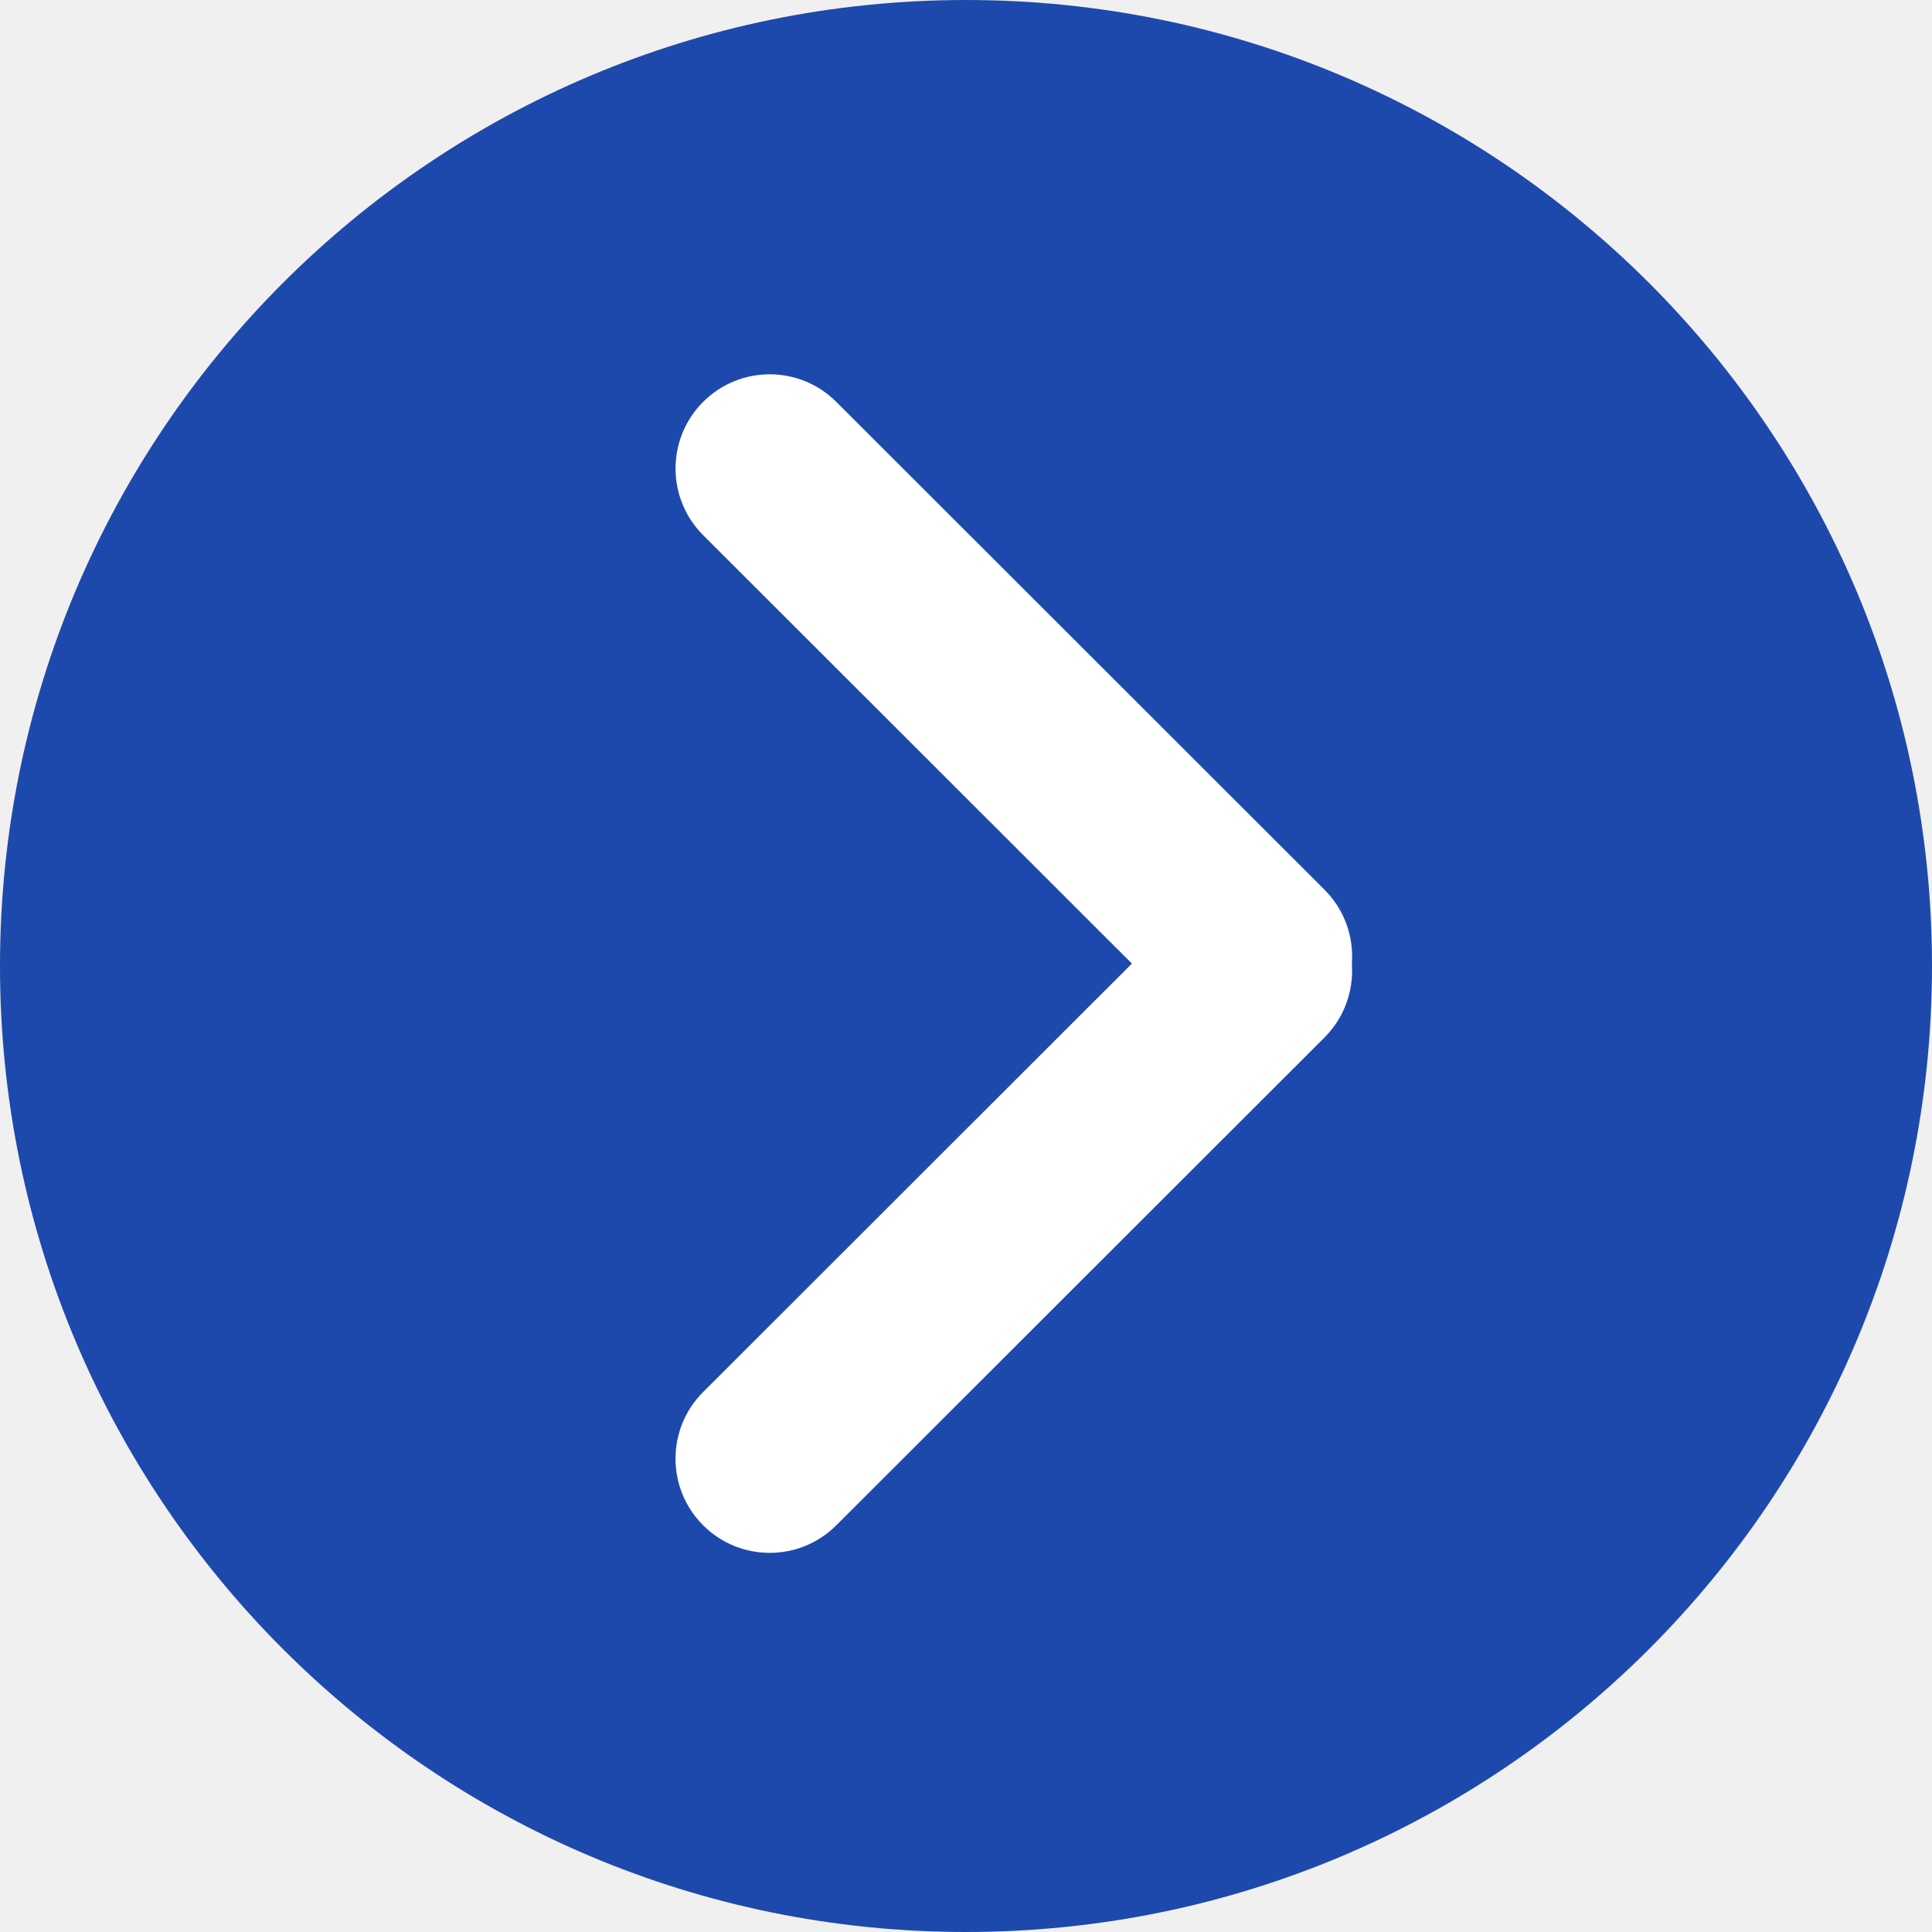
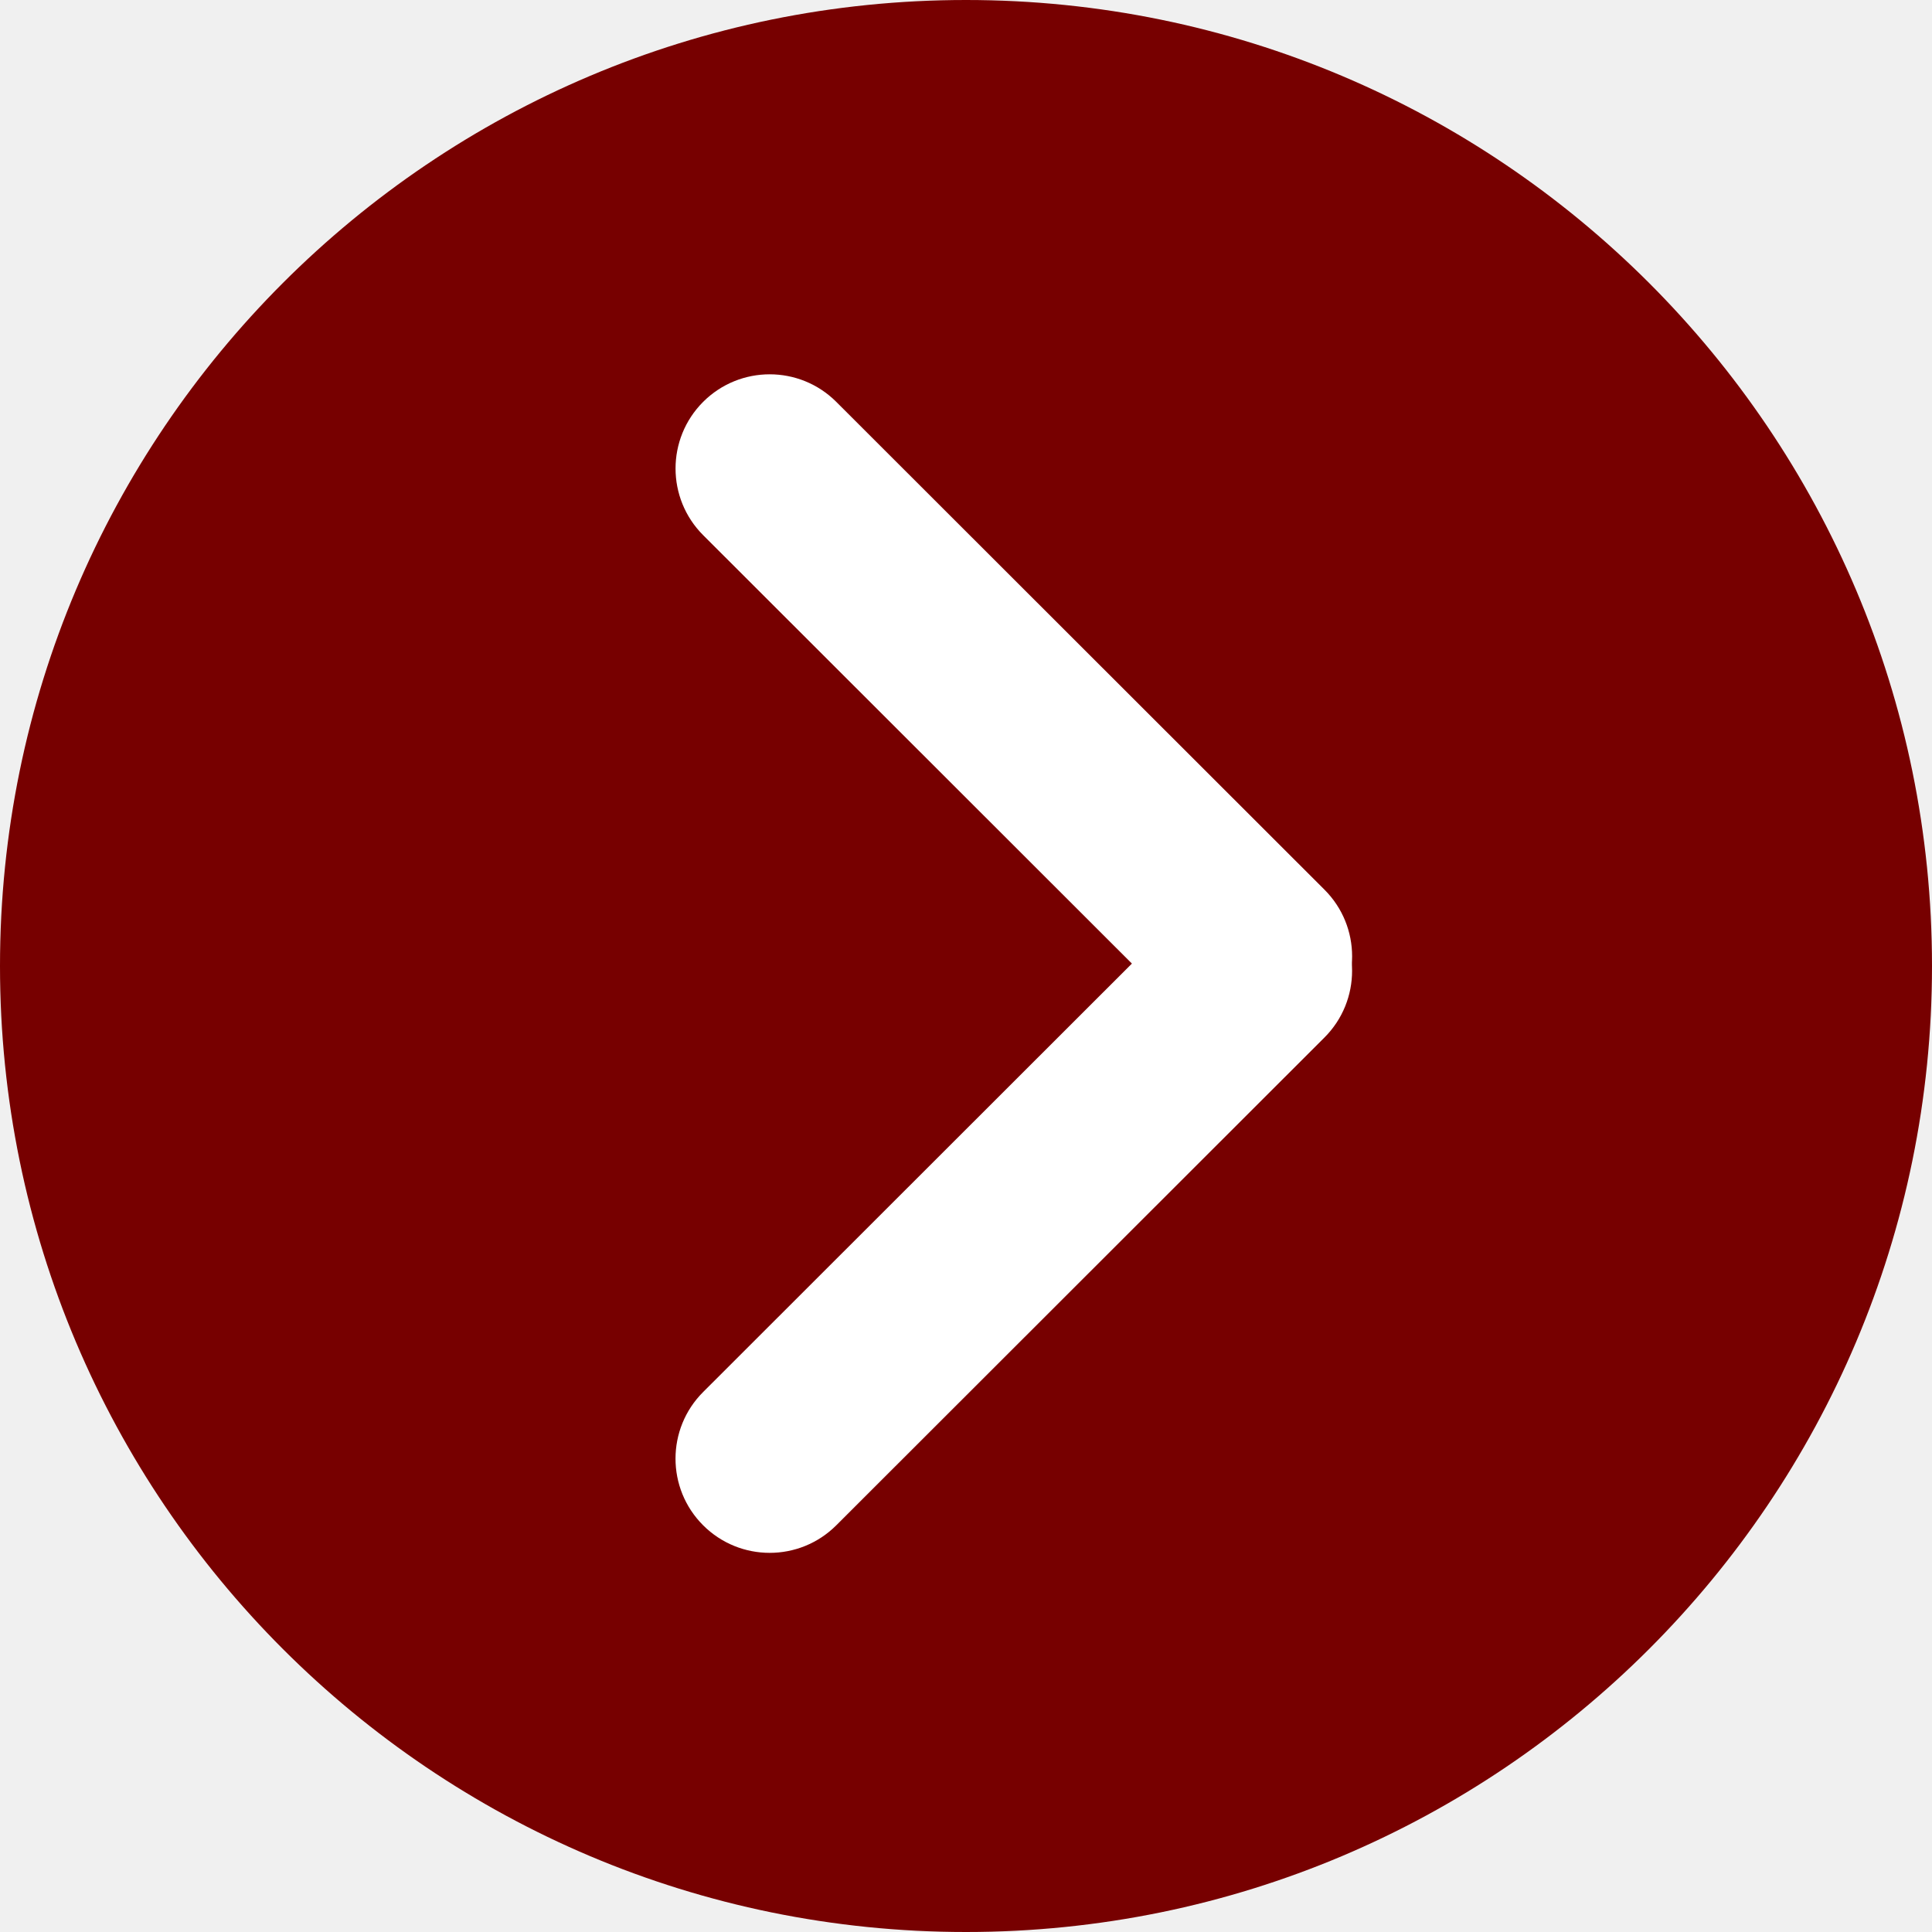
<svg xmlns="http://www.w3.org/2000/svg" width="20" height="20" viewBox="0 0 20 20">
  <defs>
    <style>
      .cls-1 {
-         fill: #1e49ac;
+         fill: #700;
      }

      .cls-2 {
        fill: #fff;
        fill-rule: evenodd;
      }
    </style>
  </defs>
  <circle class="cls-1" cx="10" cy="10" r="10" />
  <path class="cls-2" d="M406.279,2876.16a0.975,0.975,0,0,1,1.378,0l5.054,5.05a0.975,0.975,0,1,1-1.378,1.38l-5.054-5.05A0.976,0.976,0,0,1,406.279,2876.16Z" transform="translate(-399 -2872)" />
  <path class="cls-2" d="M412.711,2881.36a0.976,0.976,0,0,1,0,1.38l-5.054,5.05a0.975,0.975,0,1,1-1.378-1.38l5.054-5.05A0.975,0.975,0,0,1,412.711,2881.36Z" transform="translate(-399 -2872)" />
</svg>
